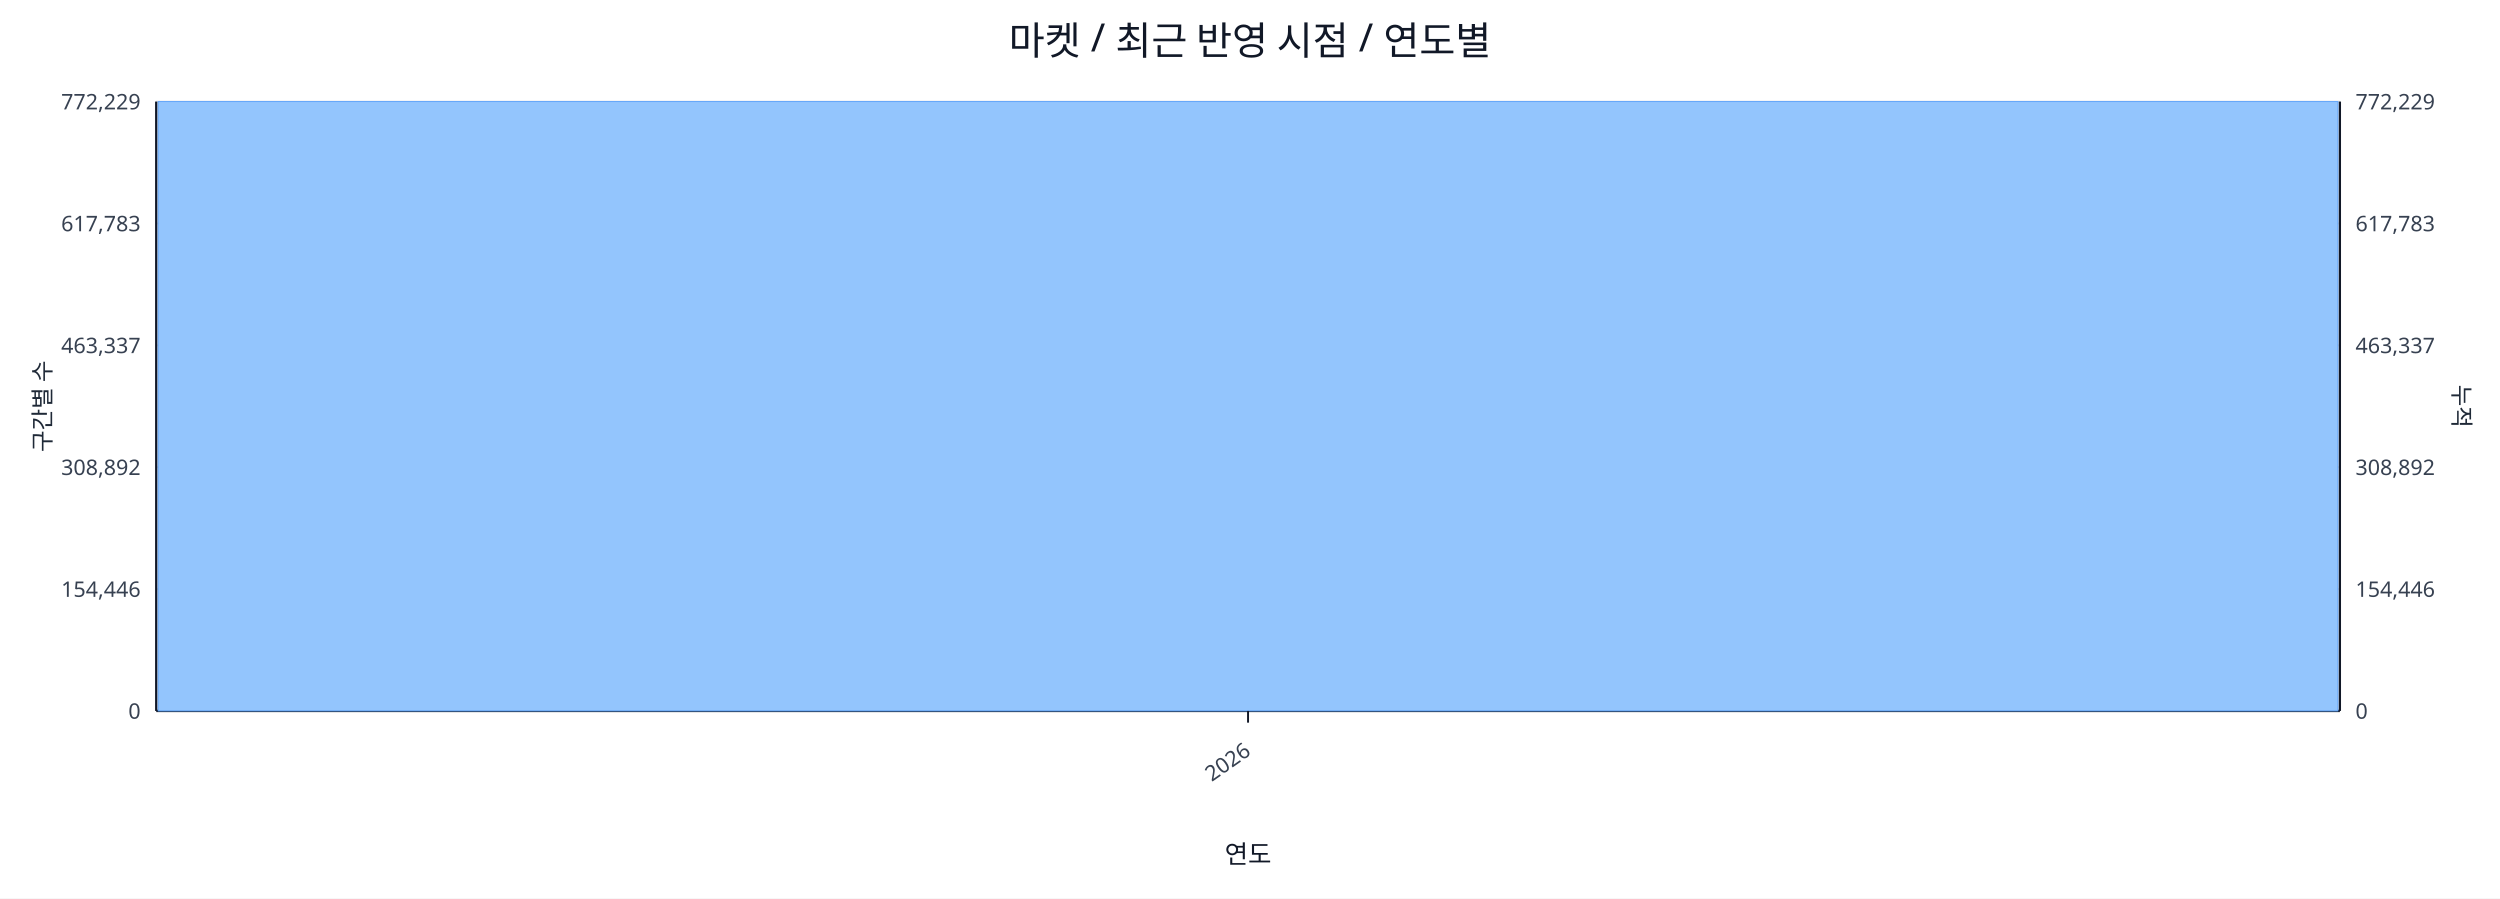
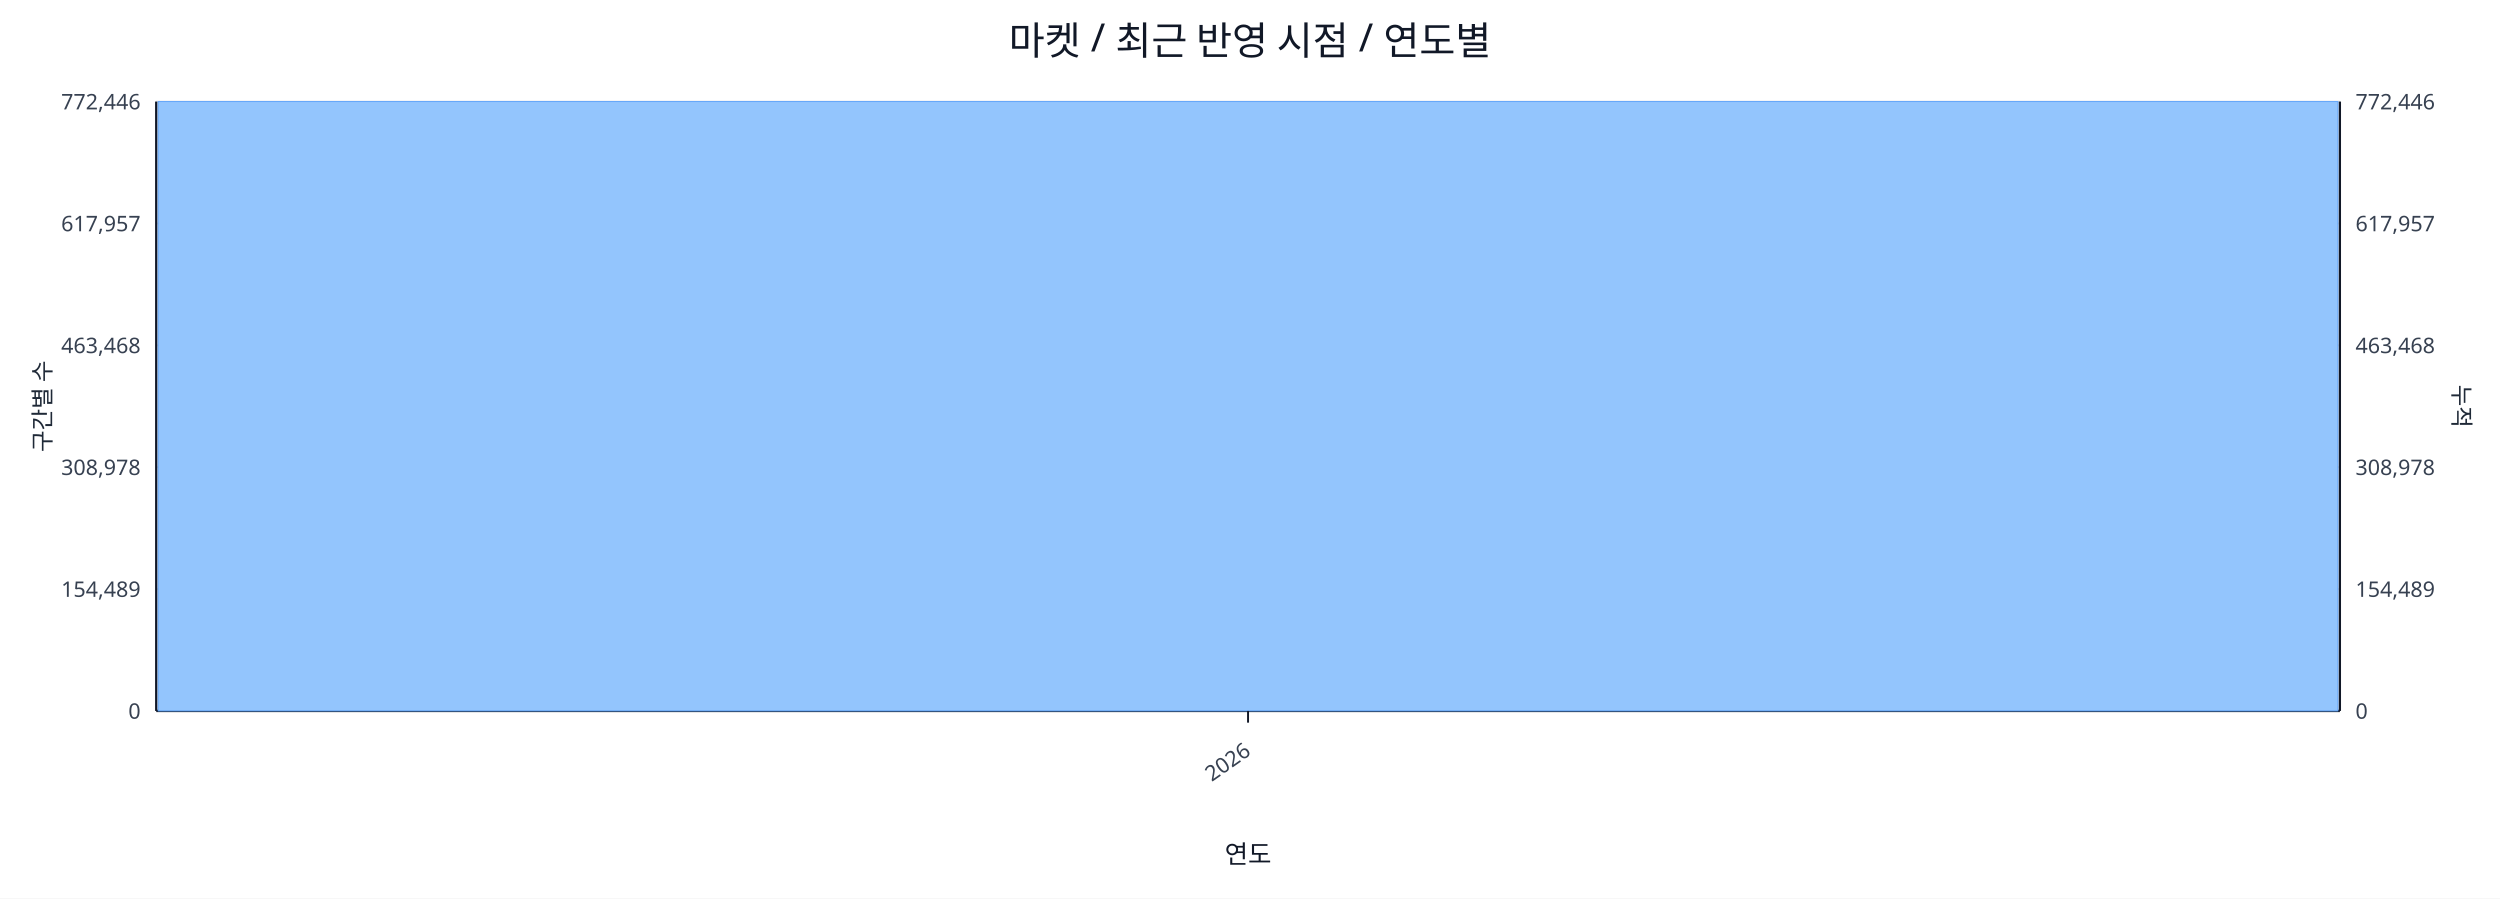
<svg xmlns="http://www.w3.org/2000/svg" width="1280" height="460" viewBox="0 0 1280 460">
  <rect x="0" y="0" width="100%" height="100%" fill="#ffffff" />
  <text x="640.0" y="28" font-size="20" text-anchor="middle" font-family="sans-serif" fill="#111827">마켓 / 최근 반영 시점 / 연도별</text>
  <line x1="80.0" y1="52.0" x2="1198.0" y2="52.0" stroke="#e5e7eb" stroke-width="1" />
-   <text x="72.0" y="56.0" font-size="11" text-anchor="end" font-family="sans-serif" fill="#374151">772,229</text>
-   <text x="1206.0" y="56.0" font-size="11" text-anchor="start" font-family="sans-serif" fill="#374151">772,229</text>
+   <text x="72.0" y="56.0" font-size="11" text-anchor="end" font-family="sans-serif" fill="#374151">772,446</text>
+   <text x="1206.0" y="56.0" font-size="11" text-anchor="start" font-family="sans-serif" fill="#374151">772,446</text>
  <line x1="80.0" y1="114.4" x2="1198.0" y2="114.4" stroke="#e5e7eb" stroke-width="1" />
-   <text x="72.0" y="118.4" font-size="11" text-anchor="end" font-family="sans-serif" fill="#374151">617,783</text>
-   <text x="1206.0" y="118.4" font-size="11" text-anchor="start" font-family="sans-serif" fill="#374151">617,783</text>
+   <text x="72.0" y="118.4" font-size="11" text-anchor="end" font-family="sans-serif" fill="#374151">617,957</text>
+   <text x="1206.0" y="118.4" font-size="11" text-anchor="start" font-family="sans-serif" fill="#374151">617,957</text>
  <line x1="80.0" y1="176.8" x2="1198.0" y2="176.8" stroke="#e5e7eb" stroke-width="1" />
-   <text x="72.0" y="180.8" font-size="11" text-anchor="end" font-family="sans-serif" fill="#374151">463,337</text>
-   <text x="1206.0" y="180.8" font-size="11" text-anchor="start" font-family="sans-serif" fill="#374151">463,337</text>
+   <text x="72.0" y="180.8" font-size="11" text-anchor="end" font-family="sans-serif" fill="#374151">463,468</text>
+   <text x="1206.0" y="180.8" font-size="11" text-anchor="start" font-family="sans-serif" fill="#374151">463,468</text>
  <line x1="80.0" y1="239.2" x2="1198.0" y2="239.2" stroke="#e5e7eb" stroke-width="1" />
-   <text x="72.0" y="243.2" font-size="11" text-anchor="end" font-family="sans-serif" fill="#374151">308,892</text>
-   <text x="1206.0" y="243.2" font-size="11" text-anchor="start" font-family="sans-serif" fill="#374151">308,892</text>
+   <text x="72.0" y="243.2" font-size="11" text-anchor="end" font-family="sans-serif" fill="#374151">308,978</text>
+   <text x="1206.0" y="243.2" font-size="11" text-anchor="start" font-family="sans-serif" fill="#374151">308,978</text>
  <line x1="80.0" y1="301.6" x2="1198.0" y2="301.6" stroke="#e5e7eb" stroke-width="1" />
-   <text x="72.0" y="305.6" font-size="11" text-anchor="end" font-family="sans-serif" fill="#374151">154,446</text>
-   <text x="1206.0" y="305.6" font-size="11" text-anchor="start" font-family="sans-serif" fill="#374151">154,446</text>
+   <text x="72.0" y="305.6" font-size="11" text-anchor="end" font-family="sans-serif" fill="#374151">154,489</text>
+   <text x="1206.0" y="305.6" font-size="11" text-anchor="start" font-family="sans-serif" fill="#374151">154,489</text>
  <line x1="80.0" y1="364.0" x2="1198.0" y2="364.0" stroke="#e5e7eb" stroke-width="1" />
  <text x="72.0" y="368.0" font-size="11" text-anchor="end" font-family="sans-serif" fill="#374151">0</text>
  <text x="1206.0" y="368.0" font-size="11" text-anchor="start" font-family="sans-serif" fill="#374151">0</text>
  <line x1="80.0" y1="364.0" x2="1198.0" y2="364.0" stroke="#111827" stroke-width="1.2" />
  <line x1="80.0" y1="52.0" x2="80.0" y2="364.0" stroke="#111827" stroke-width="1.2" />
  <line x1="1198.0" y1="52.0" x2="1198.0" y2="364.0" stroke="#111827" stroke-width="1.2" />
  <rect x="81.0" y="52.0" width="1116.0" height="312.0" fill="#93c5fd" stroke="#60a5fa" stroke-width="0.5" />
  <polyline fill="none" stroke="#ef4444" stroke-width="2" points="639.0,52.0" />
  <line x1="639.0" y1="364.0" x2="639.0" y2="370.0" stroke="#111827" stroke-width="1" />
  <text x="641.0" y="386.0" font-size="11" text-anchor="end" transform="rotate(-35 641.0 386.0)" font-family="sans-serif" fill="#374151">2026</text>
  <text x="26" y="208.0" font-size="12" transform="rotate(-90 26 208.0)" text-anchor="middle" font-family="sans-serif" fill="#1f2937">구간별 수</text>
  <text x="1256.0" y="208.0" font-size="12" transform="rotate(90 1256.0 208.0)" text-anchor="middle" font-family="sans-serif" fill="#1f2937">누적</text>
  <text x="639.0" y="442.0" font-size="13" text-anchor="middle" font-family="sans-serif" fill="#111827">연도</text>
</svg>
